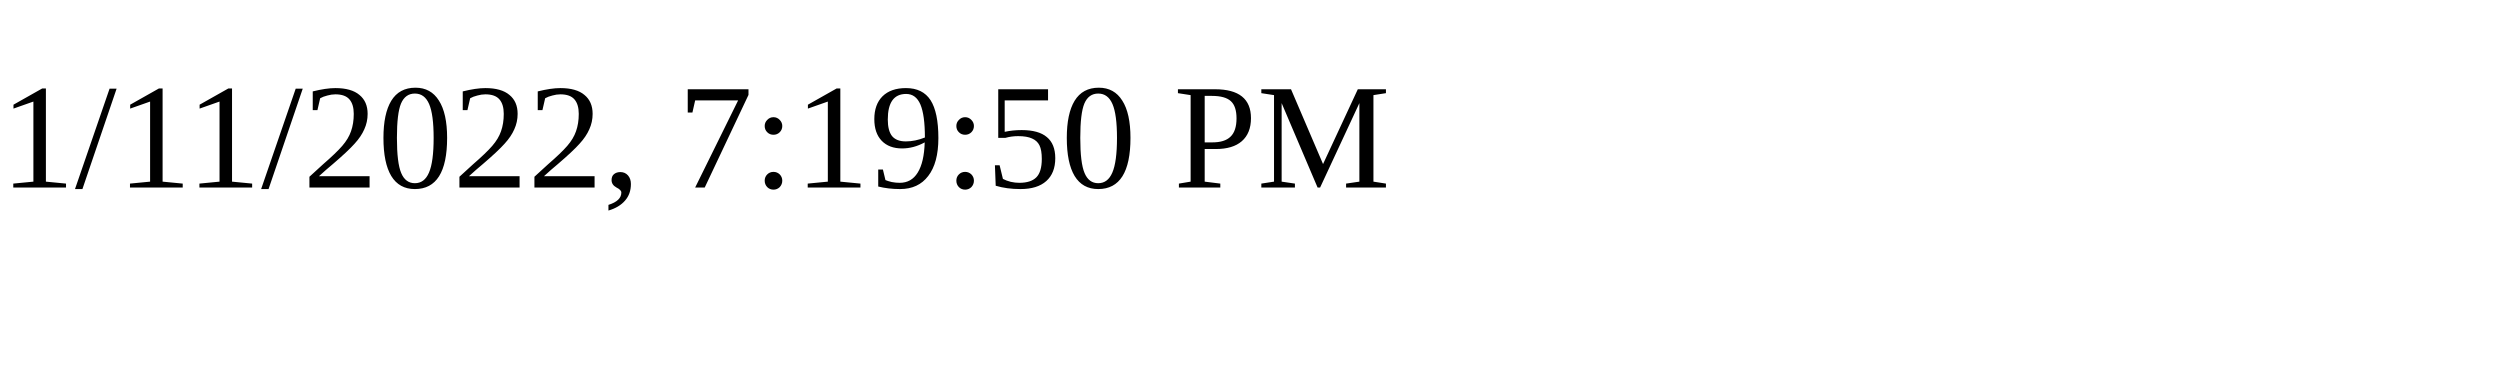
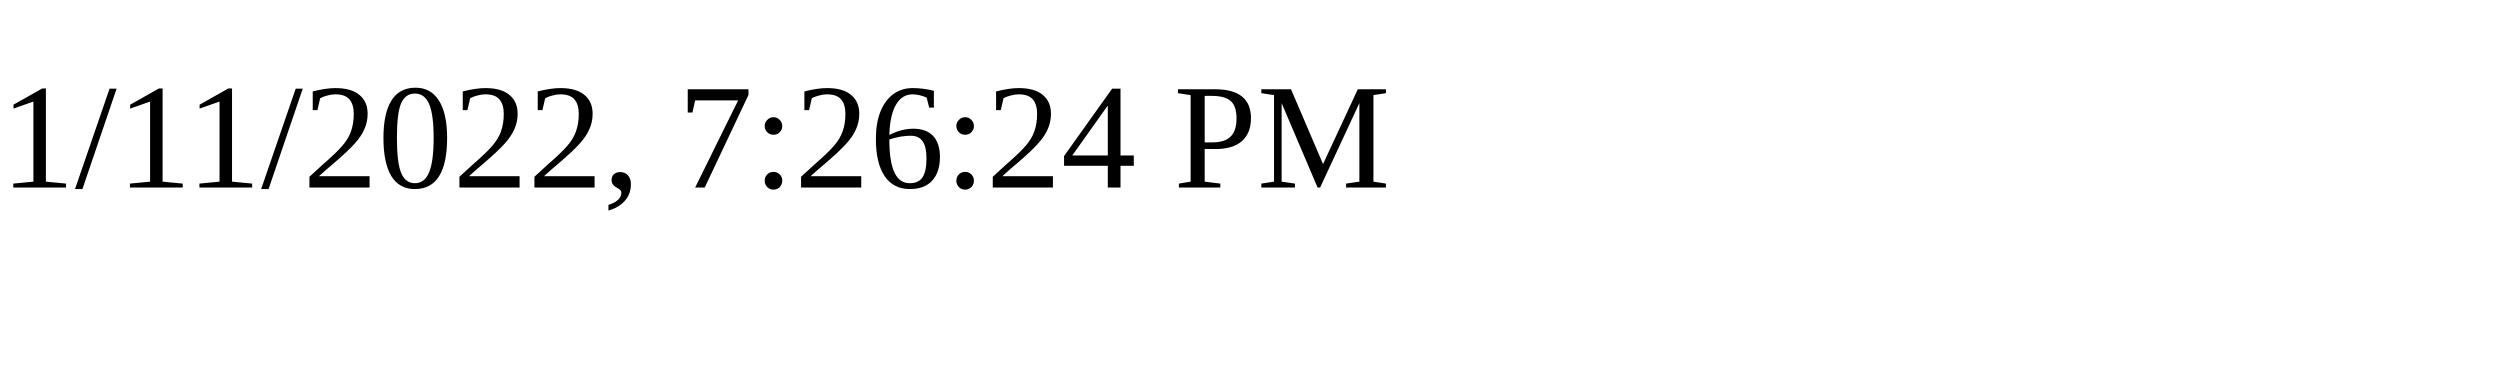
<svg xmlns="http://www.w3.org/2000/svg" height="30" width="200">
-   <text x="0" y="15">1/11/2022, 7:19:50 PM</text>
+   <text x="0" y="15">1/11/2022, 7:26:24 PM</text>
</svg>
